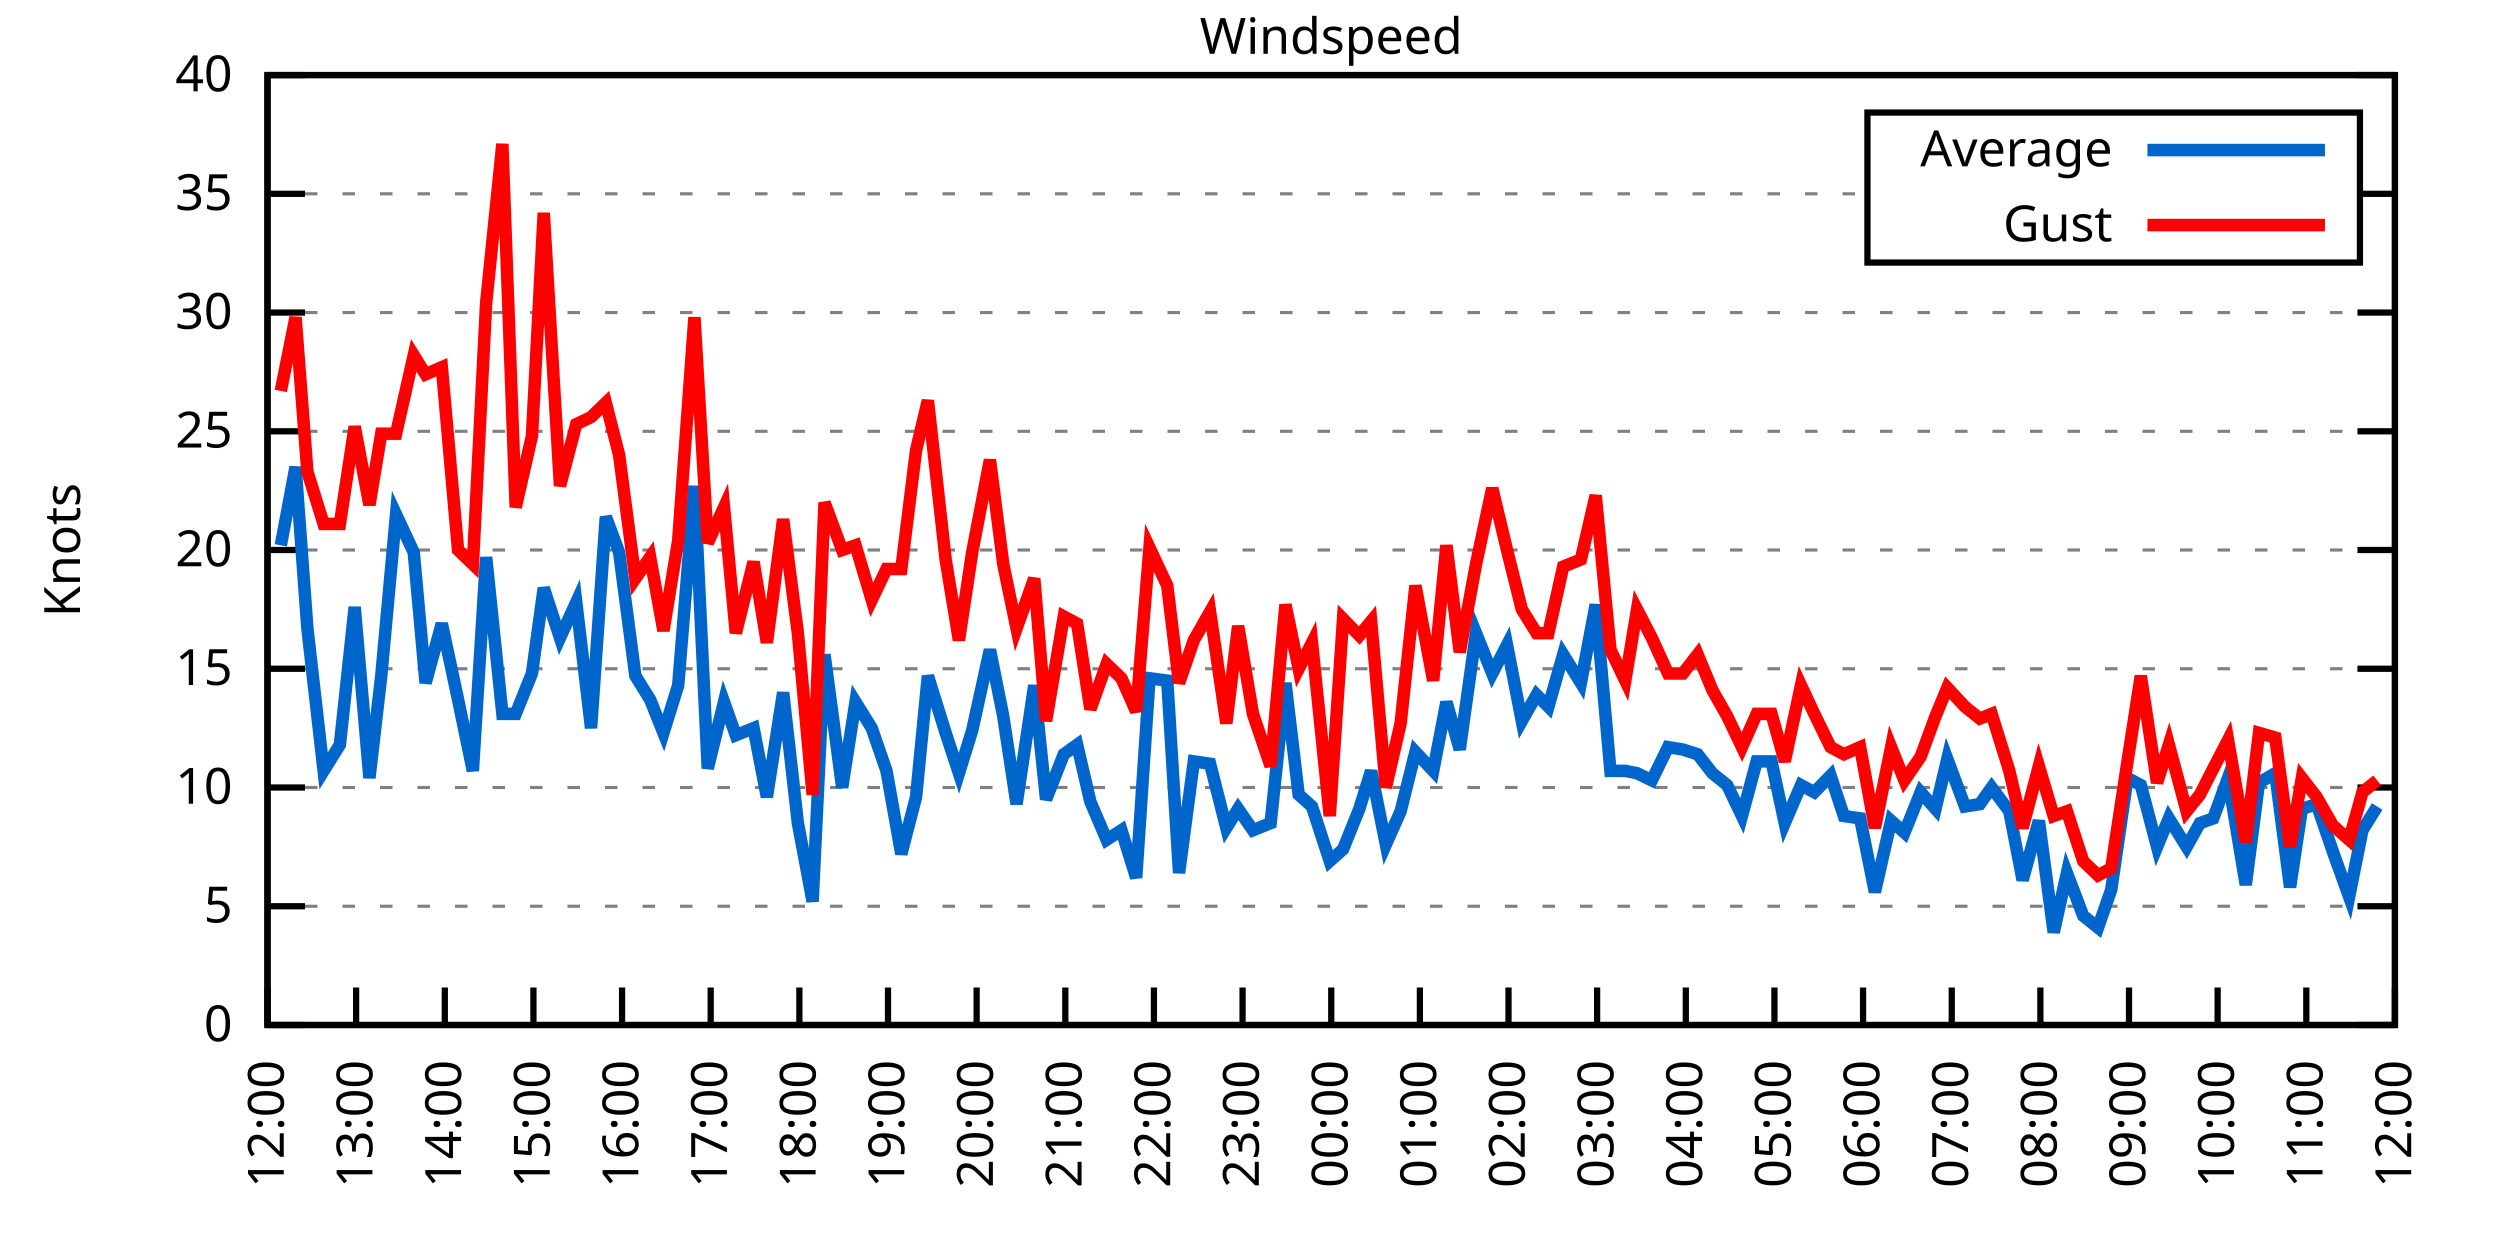
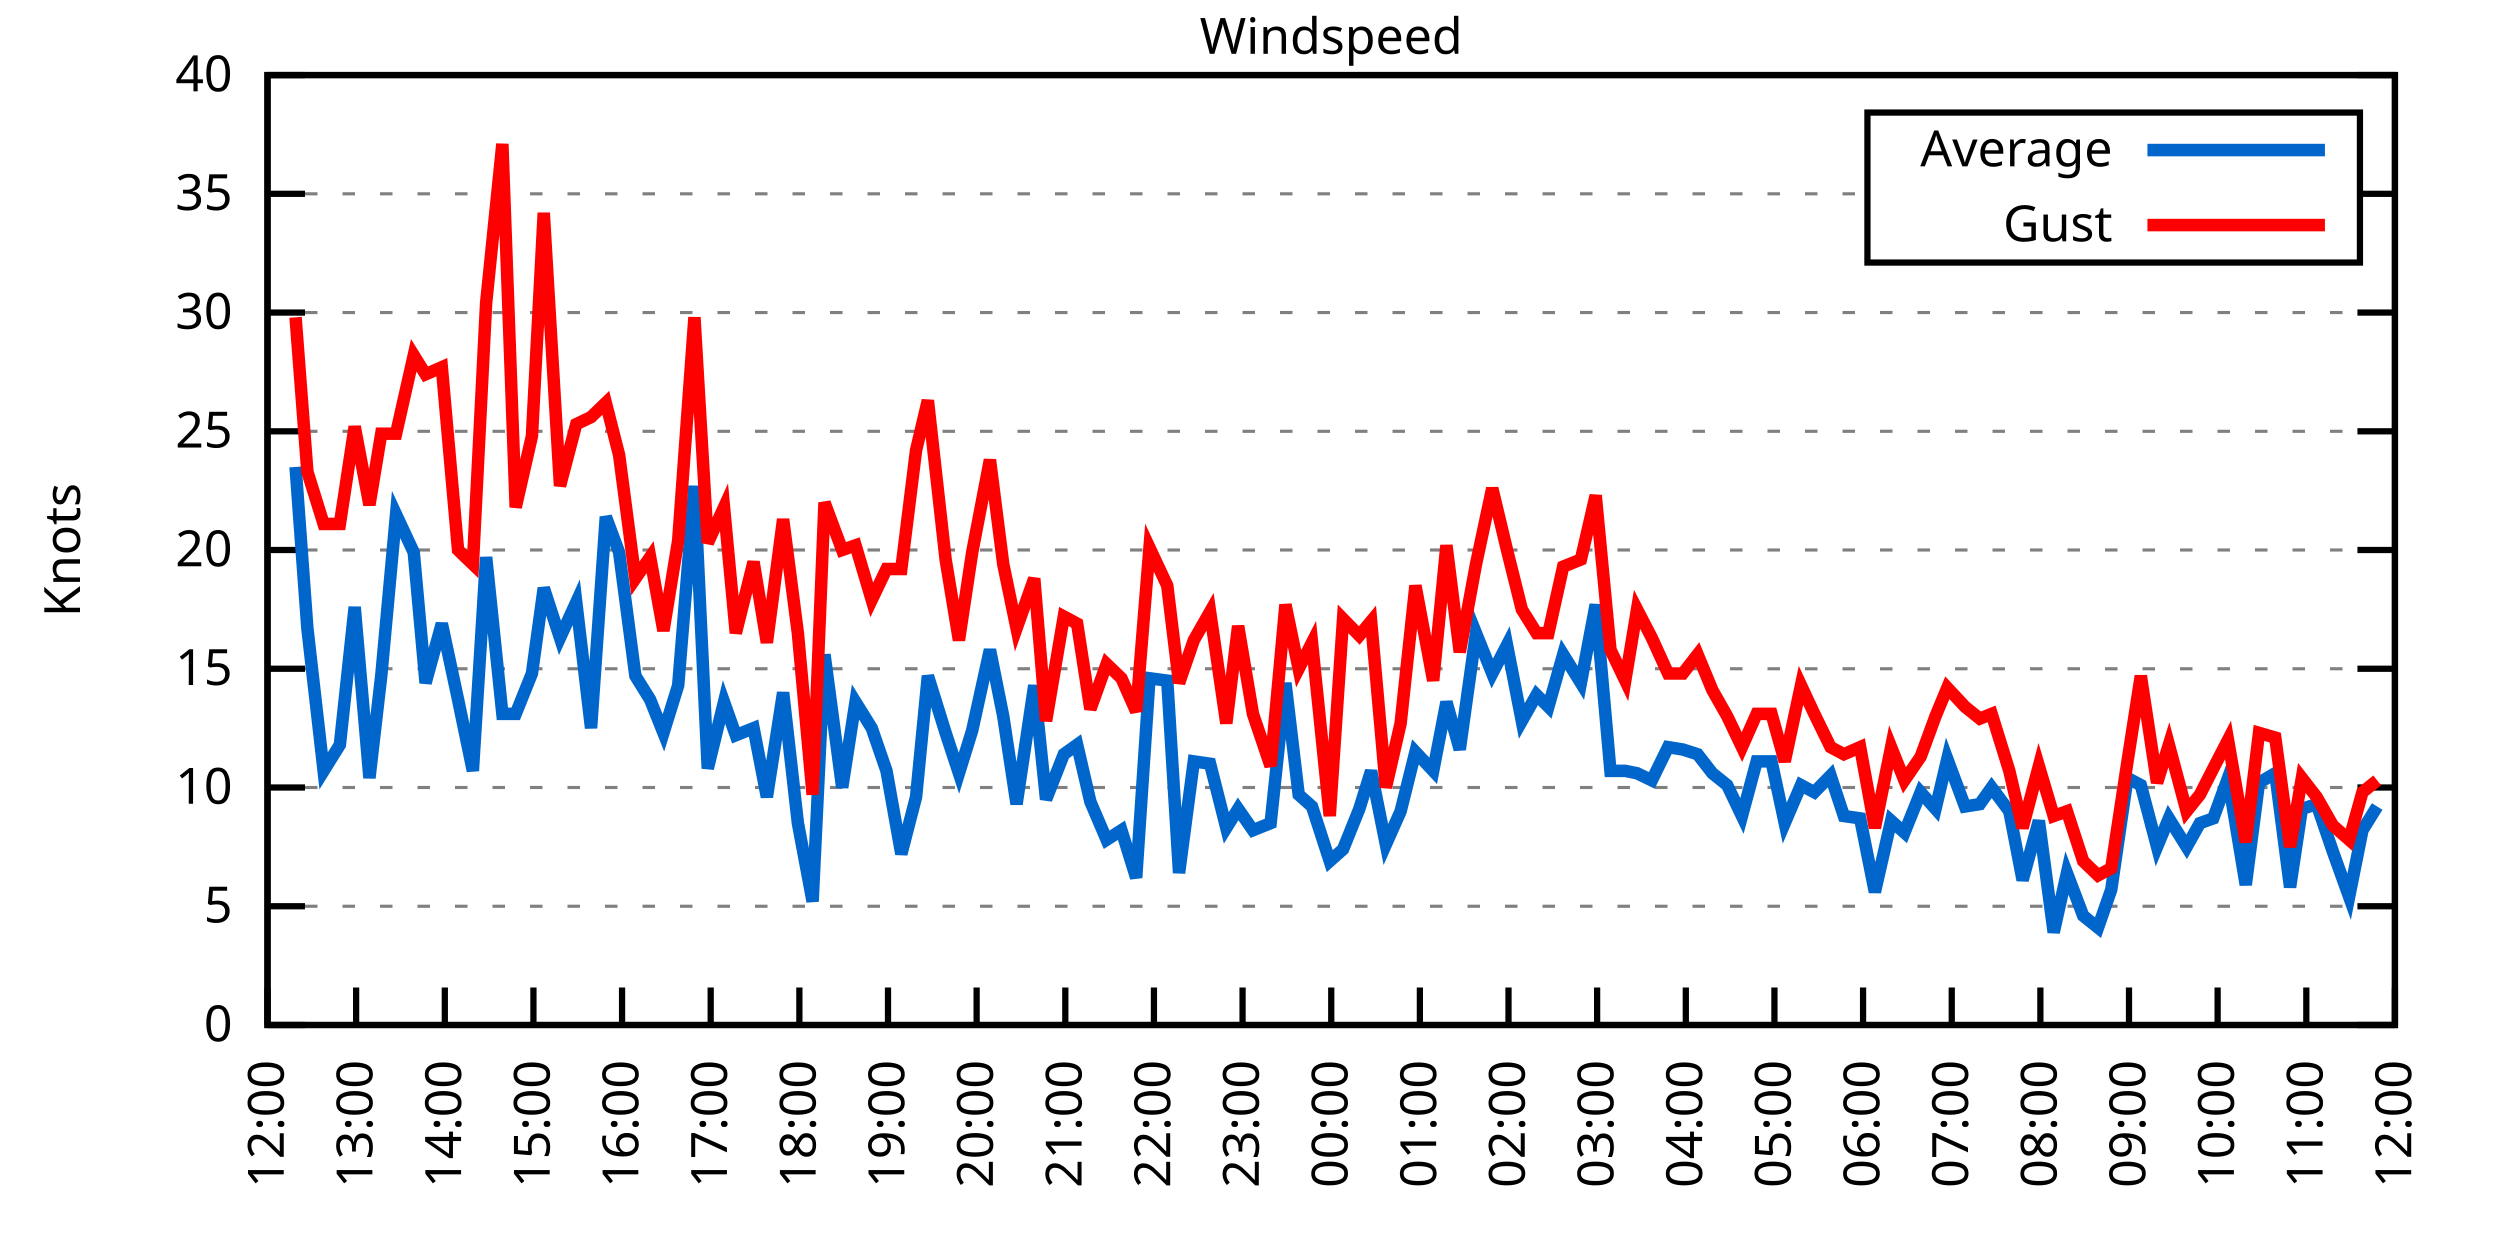
<svg xmlns="http://www.w3.org/2000/svg" xmlns:xlink="http://www.w3.org/1999/xlink" width="400" height="200" viewBox="0 0 400 200">
  <g id="gnuplot_canvas">
    <rect x="0" y="0" width="400" height="200" fill="none" />
    <defs>
      <circle id="gpDot" r="0.5" stroke-width="0.5" stroke="currentColor" />
      <path id="gpPt0" stroke-width="0.333" stroke="currentColor" d="M-1,0 h2 M0,-1 v2" />
      <path id="gpPt1" stroke-width="0.333" stroke="currentColor" d="M-1,-1 L1,1 M1,-1 L-1,1" />
      <path id="gpPt2" stroke-width="0.333" stroke="currentColor" d="M-1,0 L1,0 M0,-1 L0,1 M-1,-1 L1,1 M-1,1 L1,-1" />
      <rect id="gpPt3" stroke-width="0.333" stroke="currentColor" x="-1" y="-1" width="2" height="2" />
      <rect id="gpPt4" stroke-width="0.333" stroke="currentColor" fill="currentColor" x="-1" y="-1" width="2" height="2" />
      <circle id="gpPt5" stroke-width="0.333" stroke="currentColor" cx="0" cy="0" r="1" />
      <use xlink:href="#gpPt5" id="gpPt6" fill="currentColor" stroke="none" />
      <path id="gpPt7" stroke-width="0.333" stroke="currentColor" d="M0,-1.33 L-1.33,0.67 L1.33,0.67 z" />
      <use xlink:href="#gpPt7" id="gpPt8" fill="currentColor" stroke="none" />
      <use xlink:href="#gpPt7" id="gpPt9" stroke="currentColor" transform="rotate(180)" />
      <use xlink:href="#gpPt9" id="gpPt10" fill="currentColor" stroke="none" />
      <use xlink:href="#gpPt3" id="gpPt11" stroke="currentColor" transform="rotate(45)" />
      <use xlink:href="#gpPt11" id="gpPt12" fill="currentColor" stroke="none" />
      <path id="gpPt13" stroke-width="0.333" stroke="currentColor" d="M0,1.330 L1.265,0.411 L0.782,-1.067 L-0.782,-1.076 L-1.265,0.411 z" />
      <use xlink:href="#gpPt13" id="gpPt14" fill="currentColor" stroke="none" />
      <filter id="textbox" filterUnits="objectBoundingBox" x="0" y="0" height="1" width="1">
        <feFlood flood-color="white" flood-opacity="1" result="bgnd" />
        <feComposite in="SourceGraphic" in2="bgnd" operator="atop" />
      </filter>
      <filter id="greybox" filterUnits="objectBoundingBox" x="0" y="0" height="1" width="1">
        <feFlood flood-color="lightgrey" flood-opacity="1" result="grey" />
        <feComposite in="SourceGraphic" in2="grey" operator="atop" />
      </filter>
    </defs>
    <g fill="none" color="white" stroke="currentColor" stroke-width="1.00" stroke-linecap="butt" stroke-linejoin="miter">
</g>
    <g fill="none" color="black" stroke="currentColor" stroke-width="1.00" stroke-linecap="butt" stroke-linejoin="miter">
      <g stroke="none" shape-rendering="crispEdges">
        <polygon fill="rgb(255, 255, 255)" points="42.80,164.00 383.18,164.00 383.18,12.02 42.80,12.02 " />
      </g>
    </g>
    <g fill="none" color="black" stroke="currentColor" stroke-width="1.00" stroke-linecap="butt" stroke-linejoin="miter">
</g>
    <g fill="none" color="black" stroke="black" stroke-width="0.50" stroke-linecap="butt" stroke-linejoin="miter">
</g>
    <g fill="none" color="gray" stroke="currentColor" stroke-width="0.50" stroke-linecap="butt" stroke-linejoin="miter">
      <path stroke="gray" stroke-dasharray="2,4" class="gridline" d="M42.80,164.00 L383.19,164.00  " />
    </g>
    <g fill="none" color="gray" stroke="gray" stroke-width="1.00" stroke-linecap="butt" stroke-linejoin="miter">
</g>
    <g fill="none" color="black" stroke="currentColor" stroke-width="1.00" stroke-linecap="butt" stroke-linejoin="miter">
      <path stroke="black" d="M42.80,164.00 L48.80,164.00 M383.19,164.00 L377.19,164.00  " />
      <g transform="translate(37.20,166.60)" stroke="none" fill="black" font-family="Sans" font-size="8.00" text-anchor="end">
        <text>
          <tspan font-family="Sans"> 0</tspan>
        </text>
      </g>
    </g>
    <g fill="none" color="black" stroke="currentColor" stroke-width="1.00" stroke-linecap="butt" stroke-linejoin="miter">
</g>
    <g fill="none" color="black" stroke="black" stroke-width="0.50" stroke-linecap="butt" stroke-linejoin="miter">
</g>
    <g fill="none" color="gray" stroke="currentColor" stroke-width="0.50" stroke-linecap="butt" stroke-linejoin="miter">
      <path stroke="gray" stroke-dasharray="2,4" class="gridline" d="M42.80,145.00 L383.19,145.00  " />
    </g>
    <g fill="none" color="gray" stroke="gray" stroke-width="1.00" stroke-linecap="butt" stroke-linejoin="miter">
</g>
    <g fill="none" color="black" stroke="currentColor" stroke-width="1.00" stroke-linecap="butt" stroke-linejoin="miter">
      <path stroke="black" d="M42.80,145.00 L48.80,145.00 M383.19,145.00 L377.19,145.00  " />
      <g transform="translate(37.20,147.60)" stroke="none" fill="black" font-family="Sans" font-size="8.00" text-anchor="end">
        <text>
          <tspan font-family="Sans"> 5</tspan>
        </text>
      </g>
    </g>
    <g fill="none" color="black" stroke="currentColor" stroke-width="1.00" stroke-linecap="butt" stroke-linejoin="miter">
</g>
    <g fill="none" color="black" stroke="black" stroke-width="0.50" stroke-linecap="butt" stroke-linejoin="miter">
</g>
    <g fill="none" color="gray" stroke="currentColor" stroke-width="0.50" stroke-linecap="butt" stroke-linejoin="miter">
      <path stroke="gray" stroke-dasharray="2,4" class="gridline" d="M42.80,126.00 L383.19,126.00  " />
    </g>
    <g fill="none" color="gray" stroke="gray" stroke-width="1.00" stroke-linecap="butt" stroke-linejoin="miter">
</g>
    <g fill="none" color="black" stroke="currentColor" stroke-width="1.00" stroke-linecap="butt" stroke-linejoin="miter">
      <path stroke="black" d="M42.80,126.00 L48.80,126.00 M383.19,126.00 L377.19,126.00  " />
      <g transform="translate(37.20,128.60)" stroke="none" fill="black" font-family="Sans" font-size="8.00" text-anchor="end">
        <text>
          <tspan font-family="Sans"> 10</tspan>
        </text>
      </g>
    </g>
    <g fill="none" color="black" stroke="currentColor" stroke-width="1.00" stroke-linecap="butt" stroke-linejoin="miter">
</g>
    <g fill="none" color="black" stroke="black" stroke-width="0.50" stroke-linecap="butt" stroke-linejoin="miter">
</g>
    <g fill="none" color="gray" stroke="currentColor" stroke-width="0.50" stroke-linecap="butt" stroke-linejoin="miter">
      <path stroke="gray" stroke-dasharray="2,4" class="gridline" d="M42.80,107.00 L383.19,107.00  " />
    </g>
    <g fill="none" color="gray" stroke="gray" stroke-width="1.00" stroke-linecap="butt" stroke-linejoin="miter">
</g>
    <g fill="none" color="black" stroke="currentColor" stroke-width="1.00" stroke-linecap="butt" stroke-linejoin="miter">
      <path stroke="black" d="M42.80,107.00 L48.80,107.00 M383.19,107.00 L377.19,107.00  " />
      <g transform="translate(37.20,109.60)" stroke="none" fill="black" font-family="Sans" font-size="8.00" text-anchor="end">
        <text>
          <tspan font-family="Sans"> 15</tspan>
        </text>
      </g>
    </g>
    <g fill="none" color="black" stroke="currentColor" stroke-width="1.00" stroke-linecap="butt" stroke-linejoin="miter">
</g>
    <g fill="none" color="black" stroke="black" stroke-width="0.50" stroke-linecap="butt" stroke-linejoin="miter">
</g>
    <g fill="none" color="gray" stroke="currentColor" stroke-width="0.50" stroke-linecap="butt" stroke-linejoin="miter">
      <path stroke="gray" stroke-dasharray="2,4" class="gridline" d="M42.80,88.00 L383.19,88.00  " />
    </g>
    <g fill="none" color="gray" stroke="gray" stroke-width="1.00" stroke-linecap="butt" stroke-linejoin="miter">
</g>
    <g fill="none" color="black" stroke="currentColor" stroke-width="1.00" stroke-linecap="butt" stroke-linejoin="miter">
      <path stroke="black" d="M42.80,88.00 L48.80,88.00 M383.19,88.00 L377.19,88.00  " />
      <g transform="translate(37.20,90.60)" stroke="none" fill="black" font-family="Sans" font-size="8.00" text-anchor="end">
        <text>
          <tspan font-family="Sans"> 20</tspan>
        </text>
      </g>
    </g>
    <g fill="none" color="black" stroke="currentColor" stroke-width="1.00" stroke-linecap="butt" stroke-linejoin="miter">
</g>
    <g fill="none" color="black" stroke="black" stroke-width="0.50" stroke-linecap="butt" stroke-linejoin="miter">
</g>
    <g fill="none" color="gray" stroke="currentColor" stroke-width="0.50" stroke-linecap="butt" stroke-linejoin="miter">
      <path stroke="gray" stroke-dasharray="2,4" class="gridline" d="M42.80,69.01 L383.19,69.01  " />
    </g>
    <g fill="none" color="gray" stroke="gray" stroke-width="1.00" stroke-linecap="butt" stroke-linejoin="miter">
</g>
    <g fill="none" color="black" stroke="currentColor" stroke-width="1.00" stroke-linecap="butt" stroke-linejoin="miter">
      <path stroke="black" d="M42.80,69.01 L48.80,69.01 M383.19,69.01 L377.19,69.01  " />
      <g transform="translate(37.20,71.61)" stroke="none" fill="black" font-family="Sans" font-size="8.00" text-anchor="end">
        <text>
          <tspan font-family="Sans"> 25</tspan>
        </text>
      </g>
    </g>
    <g fill="none" color="black" stroke="currentColor" stroke-width="1.00" stroke-linecap="butt" stroke-linejoin="miter">
</g>
    <g fill="none" color="black" stroke="black" stroke-width="0.50" stroke-linecap="butt" stroke-linejoin="miter">
</g>
    <g fill="none" color="gray" stroke="currentColor" stroke-width="0.50" stroke-linecap="butt" stroke-linejoin="miter">
      <path stroke="gray" stroke-dasharray="2,4" class="gridline" d="M42.80,50.01 L383.19,50.01  " />
    </g>
    <g fill="none" color="gray" stroke="gray" stroke-width="1.00" stroke-linecap="butt" stroke-linejoin="miter">
</g>
    <g fill="none" color="black" stroke="currentColor" stroke-width="1.00" stroke-linecap="butt" stroke-linejoin="miter">
      <path stroke="black" d="M42.80,50.01 L48.80,50.01 M383.19,50.01 L377.19,50.01  " />
      <g transform="translate(37.20,52.61)" stroke="none" fill="black" font-family="Sans" font-size="8.00" text-anchor="end">
        <text>
          <tspan font-family="Sans"> 30</tspan>
        </text>
      </g>
    </g>
    <g fill="none" color="black" stroke="currentColor" stroke-width="1.00" stroke-linecap="butt" stroke-linejoin="miter">
</g>
    <g fill="none" color="black" stroke="black" stroke-width="0.50" stroke-linecap="butt" stroke-linejoin="miter">
</g>
    <g fill="none" color="gray" stroke="currentColor" stroke-width="0.50" stroke-linecap="butt" stroke-linejoin="miter">
      <path stroke="gray" stroke-dasharray="2,4" class="gridline" d="M42.80,31.01 L298.79,31.01 M377.59,31.01 L383.19,31.01  " />
    </g>
    <g fill="none" color="gray" stroke="gray" stroke-width="1.00" stroke-linecap="butt" stroke-linejoin="miter">
</g>
    <g fill="none" color="black" stroke="currentColor" stroke-width="1.00" stroke-linecap="butt" stroke-linejoin="miter">
      <path stroke="black" d="M42.80,31.01 L48.80,31.01 M383.19,31.01 L377.19,31.01  " />
      <g transform="translate(37.20,33.61)" stroke="none" fill="black" font-family="Sans" font-size="8.00" text-anchor="end">
        <text>
          <tspan font-family="Sans"> 35</tspan>
        </text>
      </g>
    </g>
    <g fill="none" color="black" stroke="currentColor" stroke-width="1.00" stroke-linecap="butt" stroke-linejoin="miter">
</g>
    <g fill="none" color="black" stroke="black" stroke-width="0.50" stroke-linecap="butt" stroke-linejoin="miter">
</g>
    <g fill="none" color="gray" stroke="currentColor" stroke-width="0.50" stroke-linecap="butt" stroke-linejoin="miter">
      <path stroke="gray" stroke-dasharray="2,4" class="gridline" d="M42.80,12.01 L383.19,12.01  " />
    </g>
    <g fill="none" color="gray" stroke="gray" stroke-width="1.00" stroke-linecap="butt" stroke-linejoin="miter">
</g>
    <g fill="none" color="black" stroke="currentColor" stroke-width="1.00" stroke-linecap="butt" stroke-linejoin="miter">
      <path stroke="black" d="M42.80,12.01 L48.80,12.01 M383.19,12.01 L377.19,12.01  " />
      <g transform="translate(37.20,14.61)" stroke="none" fill="black" font-family="Sans" font-size="8.00" text-anchor="end">
        <text>
          <tspan font-family="Sans"> 40</tspan>
        </text>
      </g>
    </g>
    <g fill="none" color="black" stroke="currentColor" stroke-width="1.00" stroke-linecap="butt" stroke-linejoin="miter">
      <path stroke="black" d="M42.80,164.00 L42.80,158.00  " />
      <g transform="translate(45.40,169.60) rotate(270.00)" stroke="none" fill="black" font-family="Sans" font-size="8.00" text-anchor="end">
        <text>
          <tspan font-family="Sans">12:00</tspan>
        </text>
      </g>
    </g>
    <g fill="none" color="black" stroke="currentColor" stroke-width="1.00" stroke-linecap="butt" stroke-linejoin="miter">
      <path stroke="black" d="M56.98,164.00 L56.98,158.00  " />
      <g transform="translate(59.58,169.60) rotate(270.00)" stroke="none" fill="black" font-family="Sans" font-size="8.00" text-anchor="end">
        <text>
          <tspan font-family="Sans">13:00</tspan>
        </text>
      </g>
    </g>
    <g fill="none" color="black" stroke="currentColor" stroke-width="1.00" stroke-linecap="butt" stroke-linejoin="miter">
      <path stroke="black" d="M71.17,164.00 L71.17,158.00  " />
      <g transform="translate(73.77,169.60) rotate(270.00)" stroke="none" fill="black" font-family="Sans" font-size="8.00" text-anchor="end">
        <text>
          <tspan font-family="Sans">14:00</tspan>
        </text>
      </g>
    </g>
    <g fill="none" color="black" stroke="currentColor" stroke-width="1.00" stroke-linecap="butt" stroke-linejoin="miter">
      <path stroke="black" d="M85.35,164.00 L85.35,158.00  " />
      <g transform="translate(87.95,169.60) rotate(270.00)" stroke="none" fill="black" font-family="Sans" font-size="8.00" text-anchor="end">
        <text>
          <tspan font-family="Sans">15:00</tspan>
        </text>
      </g>
    </g>
    <g fill="none" color="black" stroke="currentColor" stroke-width="1.00" stroke-linecap="butt" stroke-linejoin="miter">
      <path stroke="black" d="M99.53,164.00 L99.53,158.00  " />
      <g transform="translate(102.13,169.60) rotate(270.00)" stroke="none" fill="black" font-family="Sans" font-size="8.00" text-anchor="end">
        <text>
          <tspan font-family="Sans">16:00</tspan>
        </text>
      </g>
    </g>
    <g fill="none" color="black" stroke="currentColor" stroke-width="1.00" stroke-linecap="butt" stroke-linejoin="miter">
      <path stroke="black" d="M113.71,164.00 L113.71,158.00  " />
      <g transform="translate(116.31,169.60) rotate(270.00)" stroke="none" fill="black" font-family="Sans" font-size="8.00" text-anchor="end">
        <text>
          <tspan font-family="Sans">17:00</tspan>
        </text>
      </g>
    </g>
    <g fill="none" color="black" stroke="currentColor" stroke-width="1.00" stroke-linecap="butt" stroke-linejoin="miter">
      <path stroke="black" d="M127.90,164.00 L127.90,158.00  " />
      <g transform="translate(130.50,169.60) rotate(270.00)" stroke="none" fill="black" font-family="Sans" font-size="8.00" text-anchor="end">
        <text>
          <tspan font-family="Sans">18:00</tspan>
        </text>
      </g>
    </g>
    <g fill="none" color="black" stroke="currentColor" stroke-width="1.00" stroke-linecap="butt" stroke-linejoin="miter">
      <path stroke="black" d="M142.08,164.00 L142.08,158.00  " />
      <g transform="translate(144.68,169.60) rotate(270.00)" stroke="none" fill="black" font-family="Sans" font-size="8.00" text-anchor="end">
        <text>
          <tspan font-family="Sans">19:00</tspan>
        </text>
      </g>
    </g>
    <g fill="none" color="black" stroke="currentColor" stroke-width="1.00" stroke-linecap="butt" stroke-linejoin="miter">
      <path stroke="black" d="M156.26,164.00 L156.26,158.00  " />
      <g transform="translate(158.86,169.60) rotate(270.00)" stroke="none" fill="black" font-family="Sans" font-size="8.00" text-anchor="end">
        <text>
          <tspan font-family="Sans">20:00</tspan>
        </text>
      </g>
    </g>
    <g fill="none" color="black" stroke="currentColor" stroke-width="1.00" stroke-linecap="butt" stroke-linejoin="miter">
      <path stroke="black" d="M170.45,164.00 L170.45,158.00  " />
      <g transform="translate(173.05,169.60) rotate(270.00)" stroke="none" fill="black" font-family="Sans" font-size="8.00" text-anchor="end">
        <text>
          <tspan font-family="Sans">21:00</tspan>
        </text>
      </g>
    </g>
    <g fill="none" color="black" stroke="currentColor" stroke-width="1.00" stroke-linecap="butt" stroke-linejoin="miter">
      <path stroke="black" d="M184.63,164.00 L184.63,158.00  " />
      <g transform="translate(187.23,169.60) rotate(270.00)" stroke="none" fill="black" font-family="Sans" font-size="8.00" text-anchor="end">
        <text>
          <tspan font-family="Sans">22:00</tspan>
        </text>
      </g>
    </g>
    <g fill="none" color="black" stroke="currentColor" stroke-width="1.00" stroke-linecap="butt" stroke-linejoin="miter">
      <path stroke="black" d="M198.81,164.00 L198.81,158.00  " />
      <g transform="translate(201.41,169.60) rotate(270.00)" stroke="none" fill="black" font-family="Sans" font-size="8.00" text-anchor="end">
        <text>
          <tspan font-family="Sans">23:00</tspan>
        </text>
      </g>
    </g>
    <g fill="none" color="black" stroke="currentColor" stroke-width="1.00" stroke-linecap="butt" stroke-linejoin="miter">
      <path stroke="black" d="M213.00,164.00 L213.00,158.00  " />
      <g transform="translate(215.60,169.60) rotate(270.00)" stroke="none" fill="black" font-family="Sans" font-size="8.00" text-anchor="end">
        <text>
          <tspan font-family="Sans">00:00</tspan>
        </text>
      </g>
    </g>
    <g fill="none" color="black" stroke="currentColor" stroke-width="1.00" stroke-linecap="butt" stroke-linejoin="miter">
      <path stroke="black" d="M227.18,164.00 L227.18,158.00  " />
      <g transform="translate(229.78,169.60) rotate(270.00)" stroke="none" fill="black" font-family="Sans" font-size="8.00" text-anchor="end">
        <text>
          <tspan font-family="Sans">01:00</tspan>
        </text>
      </g>
    </g>
    <g fill="none" color="black" stroke="currentColor" stroke-width="1.00" stroke-linecap="butt" stroke-linejoin="miter">
      <path stroke="black" d="M241.36,164.00 L241.36,158.00  " />
      <g transform="translate(243.96,169.60) rotate(270.00)" stroke="none" fill="black" font-family="Sans" font-size="8.00" text-anchor="end">
        <text>
          <tspan font-family="Sans">02:00</tspan>
        </text>
      </g>
    </g>
    <g fill="none" color="black" stroke="currentColor" stroke-width="1.00" stroke-linecap="butt" stroke-linejoin="miter">
      <path stroke="black" d="M255.54,164.00 L255.54,158.00  " />
      <g transform="translate(258.14,169.60) rotate(270.00)" stroke="none" fill="black" font-family="Sans" font-size="8.00" text-anchor="end">
        <text>
          <tspan font-family="Sans">03:00</tspan>
        </text>
      </g>
    </g>
    <g fill="none" color="black" stroke="currentColor" stroke-width="1.00" stroke-linecap="butt" stroke-linejoin="miter">
      <path stroke="black" d="M269.73,164.00 L269.73,158.00  " />
      <g transform="translate(272.33,169.60) rotate(270.00)" stroke="none" fill="black" font-family="Sans" font-size="8.00" text-anchor="end">
        <text>
          <tspan font-family="Sans">04:00</tspan>
        </text>
      </g>
    </g>
    <g fill="none" color="black" stroke="currentColor" stroke-width="1.00" stroke-linecap="butt" stroke-linejoin="miter">
      <path stroke="black" d="M283.91,164.00 L283.91,158.00  " />
      <g transform="translate(286.51,169.60) rotate(270.00)" stroke="none" fill="black" font-family="Sans" font-size="8.00" text-anchor="end">
        <text>
          <tspan font-family="Sans">05:00</tspan>
        </text>
      </g>
    </g>
    <g fill="none" color="black" stroke="currentColor" stroke-width="1.00" stroke-linecap="butt" stroke-linejoin="miter">
      <path stroke="black" d="M298.09,164.00 L298.09,158.00  " />
      <g transform="translate(300.69,169.60) rotate(270.00)" stroke="none" fill="black" font-family="Sans" font-size="8.00" text-anchor="end">
        <text>
          <tspan font-family="Sans">06:00</tspan>
        </text>
      </g>
    </g>
    <g fill="none" color="black" stroke="currentColor" stroke-width="1.00" stroke-linecap="butt" stroke-linejoin="miter">
      <path stroke="black" d="M312.28,164.00 L312.28,158.00  " />
      <g transform="translate(314.88,169.60) rotate(270.00)" stroke="none" fill="black" font-family="Sans" font-size="8.00" text-anchor="end">
        <text>
          <tspan font-family="Sans">07:00</tspan>
        </text>
      </g>
    </g>
    <g fill="none" color="black" stroke="currentColor" stroke-width="1.00" stroke-linecap="butt" stroke-linejoin="miter">
      <path stroke="black" d="M326.46,164.00 L326.46,158.00  " />
      <g transform="translate(329.06,169.60) rotate(270.00)" stroke="none" fill="black" font-family="Sans" font-size="8.00" text-anchor="end">
        <text>
          <tspan font-family="Sans">08:00</tspan>
        </text>
      </g>
    </g>
    <g fill="none" color="black" stroke="currentColor" stroke-width="1.00" stroke-linecap="butt" stroke-linejoin="miter">
      <path stroke="black" d="M340.64,164.00 L340.64,158.00  " />
      <g transform="translate(343.24,169.60) rotate(270.00)" stroke="none" fill="black" font-family="Sans" font-size="8.00" text-anchor="end">
        <text>
          <tspan font-family="Sans">09:00</tspan>
        </text>
      </g>
    </g>
    <g fill="none" color="black" stroke="currentColor" stroke-width="1.00" stroke-linecap="butt" stroke-linejoin="miter">
      <path stroke="black" d="M354.82,164.00 L354.82,158.00  " />
      <g transform="translate(357.42,169.60) rotate(270.00)" stroke="none" fill="black" font-family="Sans" font-size="8.00" text-anchor="end">
        <text>
          <tspan font-family="Sans">10:00</tspan>
        </text>
      </g>
    </g>
    <g fill="none" color="black" stroke="currentColor" stroke-width="1.00" stroke-linecap="butt" stroke-linejoin="miter">
      <path stroke="black" d="M369.01,164.00 L369.01,158.00  " />
      <g transform="translate(371.61,169.60) rotate(270.00)" stroke="none" fill="black" font-family="Sans" font-size="8.00" text-anchor="end">
        <text>
          <tspan font-family="Sans">11:00</tspan>
        </text>
      </g>
    </g>
    <g fill="none" color="black" stroke="currentColor" stroke-width="1.00" stroke-linecap="butt" stroke-linejoin="miter">
      <path stroke="black" d="M383.19,164.00 L383.19,158.00  " />
      <g transform="translate(385.79,169.60) rotate(270.00)" stroke="none" fill="black" font-family="Sans" font-size="8.00" text-anchor="end">
        <text>
          <tspan font-family="Sans">12:00</tspan>
        </text>
      </g>
    </g>
    <g fill="none" color="black" stroke="currentColor" stroke-width="1.00" stroke-linecap="butt" stroke-linejoin="miter">
</g>
    <g fill="none" color="black" stroke="currentColor" stroke-width="1.00" stroke-linecap="butt" stroke-linejoin="miter">
      <path stroke="black" d="M42.80,12.01 L42.80,164.00 L383.19,164.00 L383.19,12.01 L42.80,12.01 Z  " />
    </g>
    <g fill="none" color="black" stroke="currentColor" stroke-width="1.00" stroke-linecap="butt" stroke-linejoin="miter">
</g>
    <g fill="none" color="black" stroke="currentColor" stroke-width="1.00" stroke-linecap="butt" stroke-linejoin="miter">
      <path stroke="black" d="M298.79,42.01 L298.79,18.01 L377.59,18.01 L377.59,42.01 L298.79,42.01 Z  " />
    </g>
    <g id="Windspeed_plot_1">
      <g fill="none" color="white" stroke="black" stroke-width="2.00" stroke-linecap="butt" stroke-linejoin="miter">
</g>
      <g fill="none" color="black" stroke="currentColor" stroke-width="2.00" stroke-linecap="butt" stroke-linejoin="miter">
        <g transform="translate(337.99,26.61)" stroke="none" fill="black" font-family="Sans" font-size="8.00" text-anchor="end">
          <text>
            <tspan font-family="Sans">Average</tspan>
          </text>
        </g>
      </g>
      <g fill="none" color="black" stroke="currentColor" stroke-width="2.00" stroke-linecap="butt" stroke-linejoin="miter">
-         <path stroke="rgb(  0, 102, 204)" d="M343.59,24.01 L371.99,24.01 M44.93,87.25 L47.29,74.71 L49.18,100.54 L51.78,123.34 L54.38,119.16 L56.75,97.12   L59.11,124.48 L61.00,108.14 L63.37,82.31 L66.20,88.38 L68.09,109.28 L70.69,99.78 L73.29,111.94 L75.66,123.34   L77.78,89.14 L80.38,114.22 L82.51,114.22 L85.11,107.76 L87.00,94.08 L89.60,102.06 L92.20,96.36 L94.57,116.50   L96.93,82.69 L99.06,88.38 L101.66,108.14 L104.02,111.94 L106.15,117.26 L108.51,109.66 L111.11,77.75 L113.24,122.96   L115.84,112.32 L117.73,117.64 L120.57,116.50 L122.70,127.52 L125.30,110.80 L127.66,131.70 L130.02,144.24 L131.92,104.72   L134.75,126.00 L136.88,112.32 L139.48,116.50 L141.84,123.34 L144.21,136.64 L146.57,127.52 L148.46,108.14 L151.30,117.26   L153.43,123.72 L155.55,116.88 L158.39,103.96 L160.52,114.60 L162.65,128.66 L165.48,109.66 L167.37,127.90 L170.21,120.68   L172.34,119.16 L174.46,128.28 L177.06,134.36 L179.43,132.84 L181.79,140.44 L183.92,108.52 L186.76,108.90 L188.65,139.68   L191.01,121.82 L193.61,122.20 L196.21,132.46 L198.10,129.42 L200.47,132.84 L203.30,131.70 L205.67,109.28 L207.79,127.14   L209.92,129.04 L212.76,137.78 L214.89,135.88 L217.49,129.42 L219.38,123.34 L221.74,135.12 L224.10,129.80 L226.47,120.30   L229.31,123.34 L231.43,112.32 L233.56,119.92 L236.16,101.30 L238.76,107.76 L241.12,103.20 L243.49,115.36 L245.85,111.18   L247.74,113.08 L250.11,104.72 L252.94,109.28 L255.31,96.74 L257.67,123.34 L260.04,123.34 L261.93,123.72 L264.29,124.86   L266.89,119.54 L269.25,119.92 L271.62,120.68 L273.98,123.72 L276.35,125.62 L278.71,130.56 L281.07,121.82 L283.44,121.82   L285.56,131.70 L288.16,125.62 L290.29,126.76 L292.89,124.10 L295.02,130.56 L297.62,130.94 L299.98,142.72 L302.58,131.32   L304.71,133.22 L307.31,126.76 L309.68,129.42 L311.57,121.44 L314.40,129.04 L316.77,128.66 L318.66,126.00 L321.49,129.80   L323.62,140.82 L326.22,131.32 L328.59,149.18 L330.71,139.68 L333.31,146.52 L335.68,148.42 L337.80,142.34 L340.40,124.48   L342.53,125.62 L345.13,135.50 L347.02,130.94 L349.86,135.50 L351.99,131.70 L354.12,130.94 L356.48,124.48 L359.32,141.58   L361.44,125.24 L364.04,123.72 L366.41,141.96 L368.30,129.42 L370.66,128.66 L373.26,136.26 L375.86,143.48 L377.99,132.84   L380.35,129.04  " />
+         <path stroke="rgb(  0, 102, 204)" d="M343.59,24.01 L371.99,24.01 M47.29,74.71 L49.18,100.54 L51.78,123.34 L54.38,119.16 L56.75,97.12 L59.11,124.48   L61.00,108.14 L63.37,82.31 L66.20,88.38 L68.09,109.28 L70.69,99.78 L73.29,111.94 L75.66,123.34 L77.78,89.14   L80.38,114.22 L82.51,114.22 L85.11,107.76 L87.00,94.08 L89.60,102.06 L92.20,96.36 L94.57,116.50 L96.93,82.69   L99.06,88.38 L101.66,108.14 L104.02,111.94 L106.15,117.26 L108.51,109.66 L111.11,77.75 L113.24,122.96 L115.84,112.32   L117.73,117.64 L120.57,116.50 L122.70,127.52 L125.30,110.80 L127.66,131.70 L130.02,144.24 L131.92,104.72 L134.75,126.00   L136.88,112.32 L139.48,116.50 L141.84,123.34 L144.21,136.64 L146.57,127.52 L148.46,108.14 L151.30,117.26 L153.43,123.72   L155.55,116.88 L158.39,103.96 L160.52,114.60 L162.65,128.66 L165.48,109.66 L167.37,127.90 L170.21,120.68 L172.34,119.16   L174.46,128.28 L177.06,134.36 L179.43,132.84 L181.79,140.44 L183.92,108.52 L186.76,108.90 L188.65,139.68 L191.01,121.82   L193.61,122.20 L196.21,132.46 L198.10,129.42 L200.47,132.84 L203.30,131.70 L205.67,109.28 L207.79,127.14 L209.92,129.04   L212.76,137.78 L214.89,135.88 L217.49,129.42 L219.38,123.34 L221.74,135.12 L224.10,129.80 L226.47,120.30 L229.31,123.34   L231.43,112.32 L233.56,119.92 L236.16,101.30 L238.76,107.76 L241.12,103.20 L243.49,115.36 L245.85,111.18 L247.74,113.08   L250.11,104.72 L252.94,109.28 L255.31,96.74 L257.67,123.34 L260.04,123.34 L261.93,123.72 L264.29,124.86 L266.89,119.54   L269.25,119.92 L271.62,120.68 L273.98,123.72 L276.35,125.62 L278.71,130.56 L281.07,121.82 L283.44,121.82 L285.56,131.70   L288.16,125.62 L290.29,126.76 L292.89,124.10 L295.02,130.56 L297.62,130.94 L299.98,142.72 L302.58,131.32 L304.71,133.22   L307.31,126.76 L309.68,129.42 L311.57,121.44 L314.40,129.04 L316.77,128.66 L318.66,126.00 L321.49,129.80 L323.62,140.82   L326.22,131.32 L328.59,149.18 L330.71,139.68 L333.31,146.52 L335.68,148.42 L337.80,142.34 L340.40,124.48 L342.53,125.62   L345.13,135.50 L347.02,130.94 L349.86,135.50 L351.99,131.70 L354.12,130.94 L356.48,124.48 L359.32,141.58 L361.44,125.24   L364.04,123.72 L366.41,141.96 L368.30,129.42 L370.66,128.66 L373.26,136.26 L375.86,143.48 L377.99,132.84 L380.35,129.04    " />
      </g>
    </g>
    <g id="Windspeed_plot_2">
      <g fill="none" color="black" stroke="currentColor" stroke-width="2.00" stroke-linecap="butt" stroke-linejoin="miter">
        <g transform="translate(337.99,38.61)" stroke="none" fill="black" font-family="Sans" font-size="8.00" text-anchor="end">
          <text>
            <tspan font-family="Sans">Gust</tspan>
          </text>
        </g>
      </g>
      <g fill="none" color="black" stroke="currentColor" stroke-width="2.00" stroke-linecap="butt" stroke-linejoin="miter">
-         <path stroke="rgb(255,   0,   0)" d="M343.59,36.01 L371.99,36.01 M44.93,62.55 L47.29,50.77 L49.18,75.47 L51.78,83.83 L54.38,83.83 L56.75,68.25   L59.11,80.79 L61.00,69.39 L63.37,69.39 L66.20,56.85 L68.09,59.89 L70.69,58.75 L73.29,88.00 L75.66,90.28   L77.78,48.49 L80.38,23.03 L82.51,81.17 L85.11,69.77 L87.00,34.05 L89.60,77.75 L92.20,67.87 L94.57,66.73   L96.93,64.45 L99.06,72.81 L101.66,92.56 L104.02,89.14 L106.15,100.92 L108.51,86.49 L111.11,50.77 L113.24,86.87   L115.84,81.17 L117.73,101.30 L120.57,89.90 L122.70,102.82 L125.30,83.07 L127.66,101.30 L130.02,127.14 L131.92,80.41   L134.75,88.00 L136.88,87.25 L139.48,95.98 L141.84,91.04 L144.21,91.04 L146.57,72.05 L148.46,64.07 L151.30,89.52   L153.43,102.44 L155.55,88.38 L158.39,73.57 L160.52,90.28 L162.65,100.54 L165.48,92.56 L167.37,115.36 L170.21,98.64   L172.34,99.78 L174.46,113.46 L177.06,106.24 L179.43,108.52 L181.79,113.84 L183.92,87.63 L186.76,93.70 L188.65,109.28   L191.01,102.44 L193.61,97.88 L196.21,115.74 L198.10,100.16 L200.47,114.22 L203.30,122.58 L205.67,96.74 L207.79,107.00   L209.92,102.82 L212.76,130.56 L214.89,99.02 L217.49,101.68 L219.38,99.40 L221.74,126.00 L224.10,115.74 L226.47,93.70   L229.31,108.90 L231.43,87.25 L233.56,104.34 L236.16,90.28 L238.76,78.13 L241.12,88.00 L243.49,97.50 L245.85,101.30   L247.74,101.30 L250.11,90.66 L252.94,89.52 L255.31,79.27 L257.67,103.96 L260.04,108.90 L261.93,97.50 L264.29,102.06   L266.89,107.76 L269.25,107.76 L271.62,104.72 L273.98,110.42 L276.35,114.60 L278.71,119.54 L281.07,114.22 L283.44,114.22   L285.56,121.82 L288.16,109.66 L290.29,114.22 L292.89,119.54 L295.02,120.68 L297.62,119.54 L299.98,132.46 L302.58,119.54   L304.71,124.86 L307.31,121.06 L309.68,114.60 L311.57,110.04 L314.40,113.08 L316.77,114.98 L318.66,114.22 L321.49,123.34   L323.62,132.46 L326.22,122.58 L328.59,130.56 L330.71,129.80 L333.31,137.78 L335.68,140.06 L337.80,138.92 L340.40,121.82   L342.53,108.14 L345.13,125.24 L347.02,119.16 L349.86,129.80 L351.99,127.14 L354.12,122.96 L356.48,118.40 L359.32,134.74   L361.44,117.26 L364.04,118.02 L366.41,135.50 L368.30,124.48 L370.66,127.52 L373.26,132.08 L375.86,134.36 L377.99,126.76   L380.35,124.86  " />
+         <path stroke="rgb(255,   0,   0)" d="M343.59,36.01 L371.99,36.01 M47.29,50.77 L49.18,75.47 L51.78,83.83 L54.38,83.83 L56.75,68.25 L59.11,80.79   L61.00,69.39 L63.37,69.39 L66.20,56.85 L68.09,59.89 L70.69,58.75 L73.29,88.00 L75.66,90.28 L77.78,48.49   L80.38,23.03 L82.51,81.17 L85.11,69.77 L87.00,34.05 L89.60,77.75 L92.20,67.87 L94.57,66.73 L96.93,64.45   L99.06,72.81 L101.66,92.56 L104.02,89.14 L106.15,100.92 L108.51,86.49 L111.11,50.77 L113.24,86.87 L115.84,81.17   L117.73,101.30 L120.57,89.90 L122.70,102.82 L125.30,83.07 L127.66,101.30 L130.02,127.14 L131.92,80.41 L134.75,88.00   L136.88,87.25 L139.48,95.98 L141.84,91.04 L144.21,91.04 L146.57,72.05 L148.46,64.07 L151.30,89.52 L153.43,102.44   L155.55,88.38 L158.39,73.57 L160.52,90.28 L162.65,100.54 L165.48,92.56 L167.37,115.36 L170.21,98.64 L172.34,99.78   L174.46,113.46 L177.06,106.24 L179.43,108.52 L181.79,113.84 L183.92,87.63 L186.76,93.70 L188.65,109.28 L191.01,102.44   L193.61,97.88 L196.21,115.74 L198.10,100.16 L200.47,114.22 L203.30,122.58 L205.67,96.74 L207.79,107.00 L209.92,102.82   L212.76,130.56 L214.89,99.02 L217.49,101.68 L219.38,99.40 L221.74,126.00 L224.10,115.74 L226.47,93.70 L229.31,108.90   L231.43,87.25 L233.56,104.34 L236.16,90.28 L238.76,78.13 L241.12,88.00 L243.49,97.50 L245.85,101.30 L247.74,101.30   L250.11,90.66 L252.94,89.52 L255.31,79.27 L257.67,103.96 L260.04,108.90 L261.93,97.50 L264.29,102.06 L266.89,107.76   L269.25,107.76 L271.62,104.72 L273.98,110.42 L276.35,114.60 L278.71,119.54 L281.07,114.22 L283.44,114.22 L285.56,121.82   L288.16,109.66 L290.29,114.22 L292.89,119.54 L295.02,120.68 L297.62,119.54 L299.98,132.46 L302.58,119.54 L304.71,124.86   L307.31,121.06 L309.68,114.60 L311.57,110.04 L314.40,113.08 L316.77,114.98 L318.66,114.22 L321.49,123.34 L323.62,132.46   L326.22,122.58 L328.59,130.56 L330.71,129.80 L333.31,137.78 L335.68,140.06 L337.80,138.92 L340.40,121.82 L342.53,108.14   L345.13,125.24 L347.02,119.16 L349.86,129.80 L351.99,127.14 L354.12,122.96 L356.48,118.40 L359.32,134.74 L361.44,117.26   L364.04,118.02 L366.41,135.50 L368.30,124.48 L370.66,127.52 L373.26,132.08 L375.86,134.36 L377.99,126.76 L380.35,124.86    " />
      </g>
    </g>
    <g fill="none" color="black" stroke="currentColor" stroke-width="2.00" stroke-linecap="butt" stroke-linejoin="miter">
</g>
    <g fill="none" color="black" stroke="black" stroke-width="1.00" stroke-linecap="butt" stroke-linejoin="miter">
</g>
    <g fill="none" color="black" stroke="currentColor" stroke-width="1.00" stroke-linecap="butt" stroke-linejoin="miter">
      <path stroke="black" d="M42.80,12.01 L42.80,164.00 L383.19,164.00 L383.19,12.01 L42.80,12.01 Z  " />
      <g transform="translate(12.80,88.01) rotate(270.00)" stroke="none" fill="black" font-family="Sans" font-size="8.00" text-anchor="middle">
        <text>
          <tspan font-family="Sans">Knots</tspan>
        </text>
      </g>
    </g>
    <g fill="none" color="black" stroke="currentColor" stroke-width="1.00" stroke-linecap="butt" stroke-linejoin="miter">
</g>
    <g fill="none" color="black" stroke="currentColor" stroke-width="1.00" stroke-linecap="butt" stroke-linejoin="miter">
      <g transform="translate(212.99,8.61)" stroke="none" fill="black" font-family="Sans" font-size="8.00" text-anchor="middle">
        <text>
          <tspan font-family="Sans">Windspeed</tspan>
        </text>
      </g>
    </g>
    <g fill="none" color="black" stroke="currentColor" stroke-width="1.00" stroke-linecap="butt" stroke-linejoin="miter">
</g>
  </g>
</svg>
